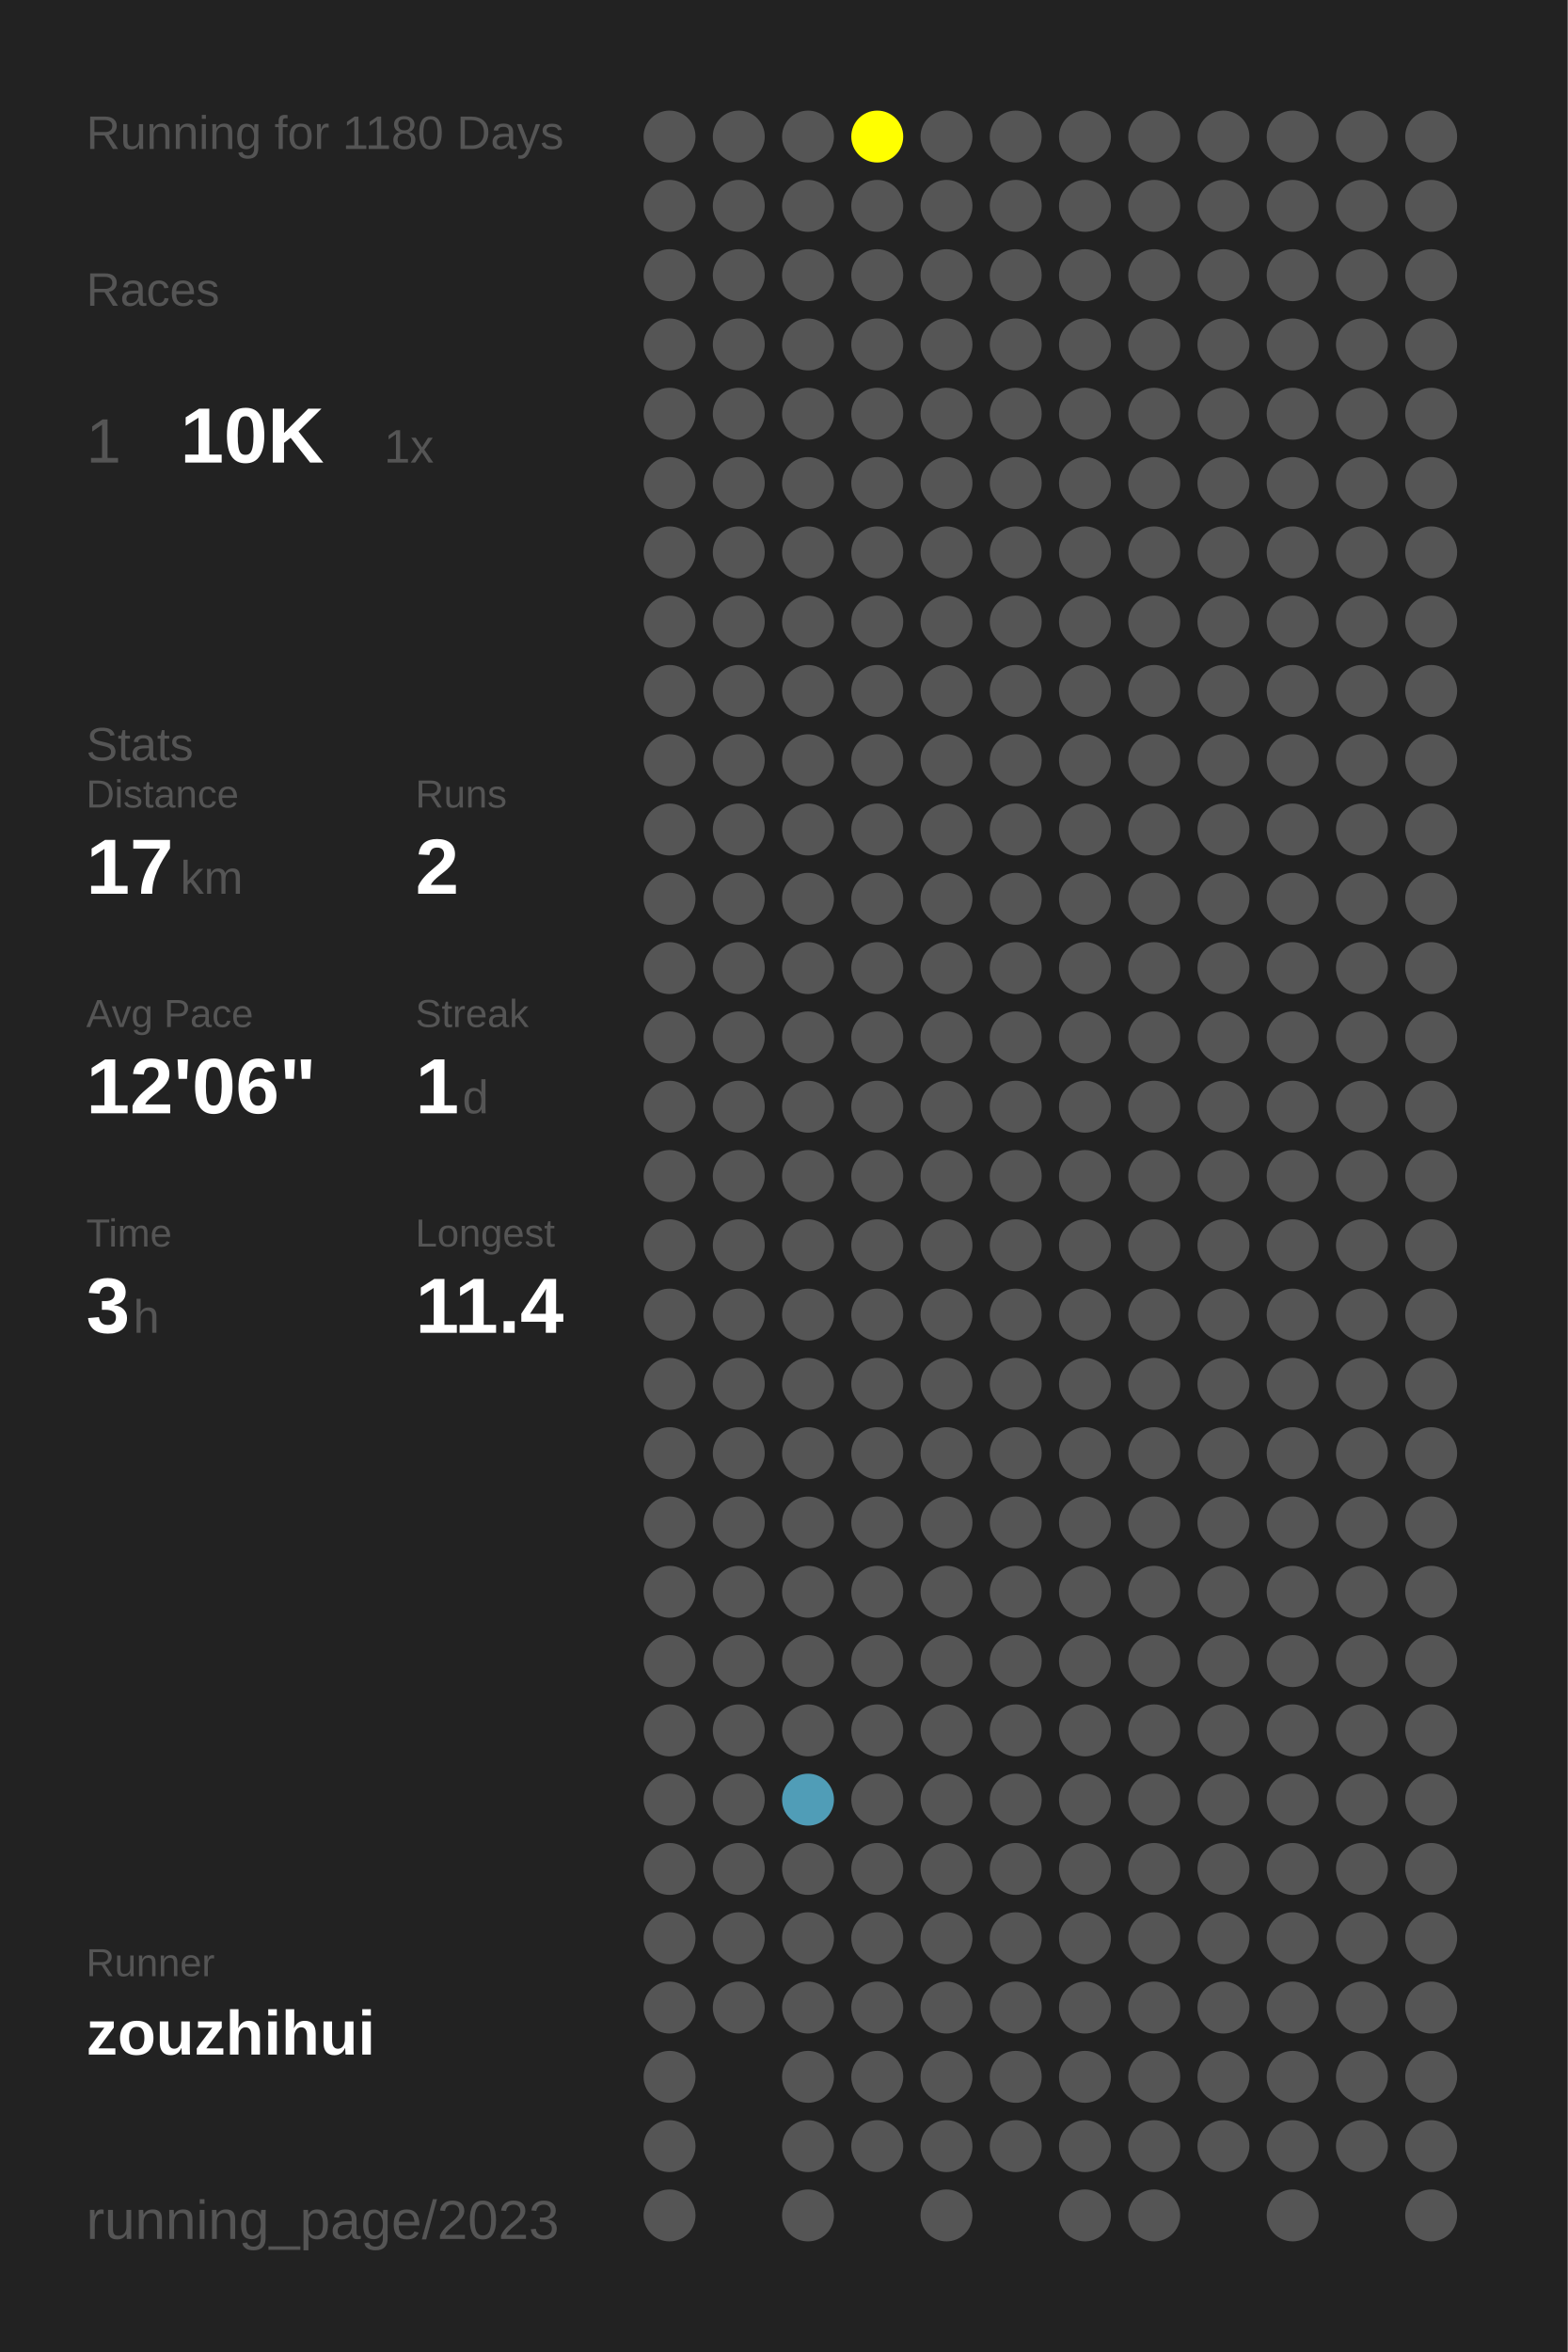
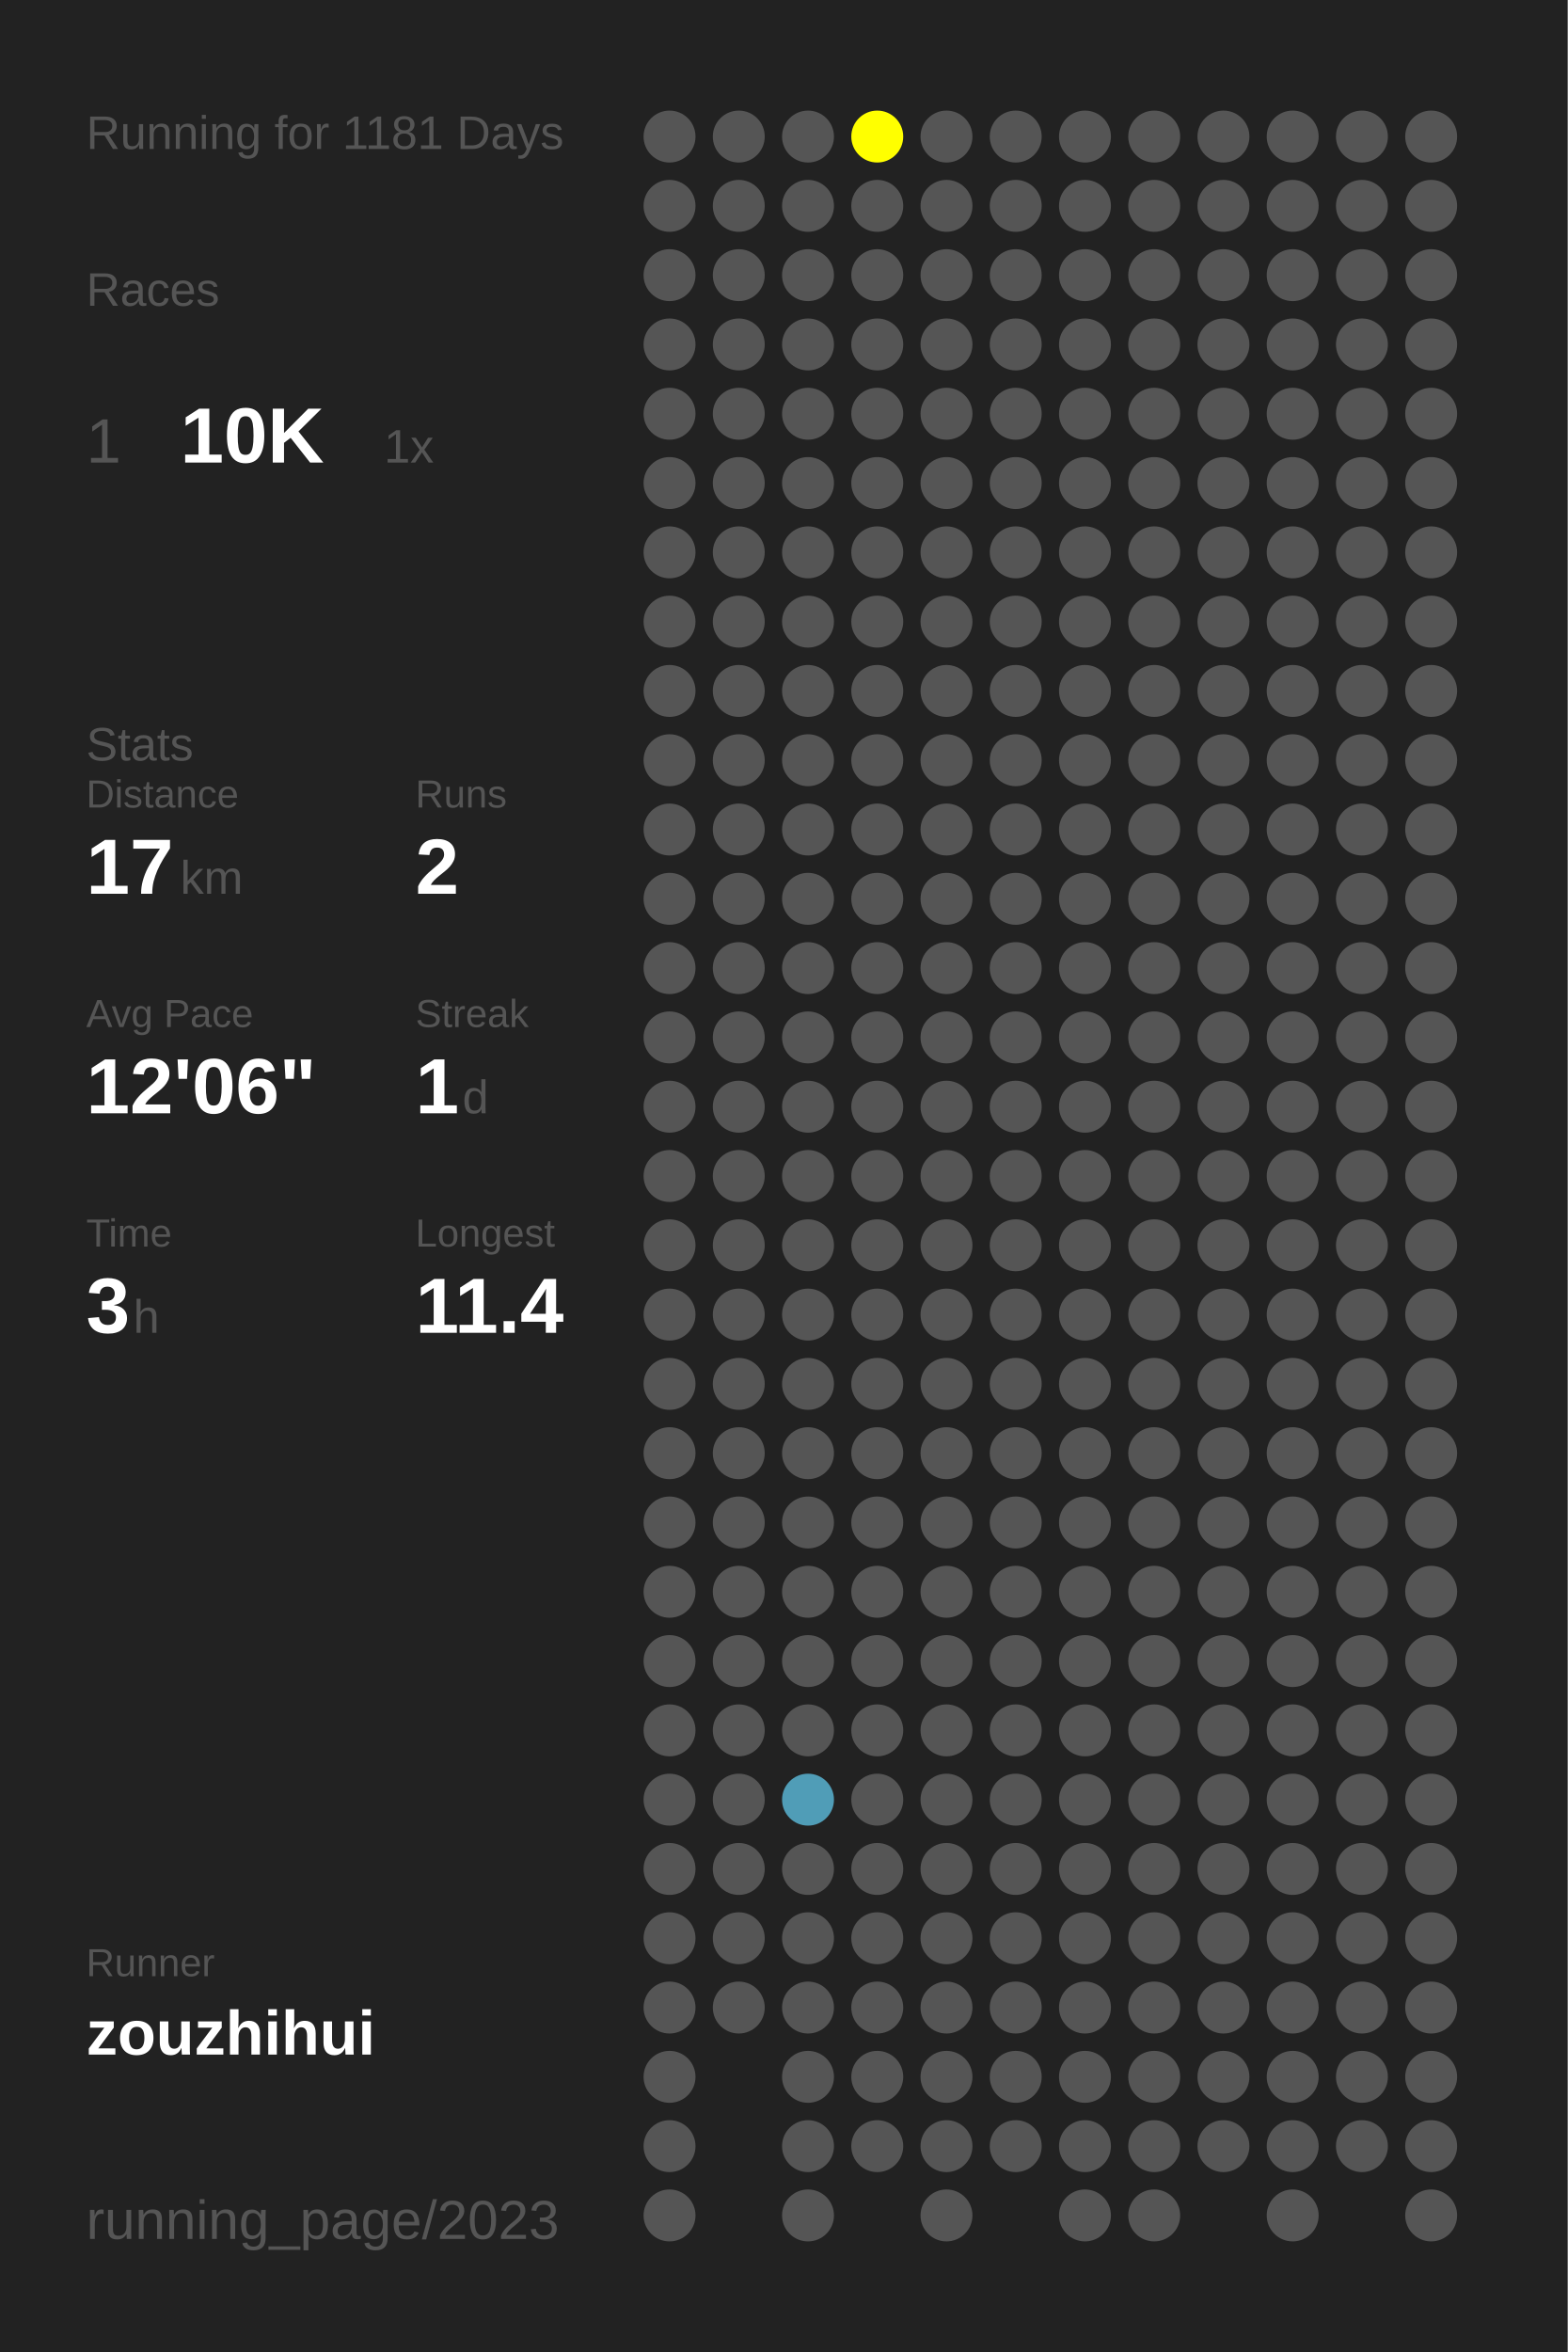
<svg xmlns="http://www.w3.org/2000/svg" baseProfile="full" height="300mm" version="1.1" viewBox="0,0,200,300" width="200mm">
  <defs />
  <rect fill="#222222" height="300" width="200" x="0" y="0" />
-   <text fill="#555555" style="font-size:6px; font-family:Arial;" x="11" y="19">Running for 1180 Days</text>
+   <text fill="#555555" style="font-size:6px; font-family:Arial;" x="11" y="19">Running for 1181 Days</text>
  <text fill="#555555" style="font-size:6px; font-family:Arial;" x="11" y="39">Races</text>
  <text fill="#555555" style="font-size:8px; font-family:Arial;" x="11" y="59">1</text>
  <text fill="#FFFFFF" style="font-size:10px; font-family:Arial; font-weight:bold;" x="23" y="59">10K</text>
  <text fill="#555555" style="font-size:6px; font-family:Arial;" x="49" y="59">1x</text>
  <text fill="#555555" style="font-size:6px; font-family:Arial;" x="11" y="97">Stats</text>
  <text fill="#555555" style="font-size:5px; font-family:Arial;" x="11" y="103">Distance</text>
  <text fill="#FFFFFF" style="font-size:10px; font-family:Arial; font-weight:bold;" x="11" y="114">17</text>
  <text fill="#555555" style="font-size:6px; font-family:Arial;" x="23" y="114">km</text>
  <text fill="#555555" style="font-size:5px; font-family:Arial;" x="53" y="103">Runs</text>
  <text fill="#FFFFFF" style="font-size:10px; font-family:Arial; font-weight:bold;" x="53" y="114">2</text>
  <text fill="#555555" style="font-size:5px; font-family:Arial;" x="11" y="131">Avg Pace</text>
  <text fill="#FFFFFF" style="font-size:10px; font-family:Arial; font-weight:bold;" x="11" y="142">12'06"</text>
  <text fill="#555555" style="font-size:5px; font-family:Arial;" x="53" y="131">Streak</text>
  <text fill="#FFFFFF" style="font-size:10px; font-family:Arial; font-weight:bold;" x="53" y="142">1</text>
  <text fill="#555555" style="font-size:6px; font-family:Arial;" x="59" y="142">d</text>
  <text fill="#555555" style="font-size:5px; font-family:Arial;" x="11" y="159">Time</text>
  <text fill="#FFFFFF" style="font-size:10px; font-family:Arial; font-weight:bold;" x="11" y="170">3</text>
  <text fill="#555555" style="font-size:6px; font-family:Arial;" x="17" y="170">h</text>
  <text fill="#555555" style="font-size:5px; font-family:Arial;" x="53" y="159">Longest</text>
  <text fill="#FFFFFF" style="font-size:10px; font-family:Arial; font-weight:bold;" x="53" y="170">11.4</text>
  <text fill="#555555" style="font-size:5px; font-family:Arial;" x="11" y="252.065">Runner</text>
  <text fill="#FFFFFF" style="font-size:8px; font-family:Arial; font-weight:bold;" x="11" y="262.065">zouzhihui</text>
  <text fill="#555555" style="font-size:7px; font-family:Arial;" x="11" y="285.581">running_page/2023</text>
  <circle cx="85.417" cy="17.419" fill="#555555" r="3.312" />
  <circle cx="85.417" cy="26.258" fill="#555555" r="3.312" />
  <circle cx="85.417" cy="35.097" fill="#555555" r="3.312" />
  <circle cx="85.417" cy="43.935" fill="#555555" r="3.312" />
  <circle cx="85.417" cy="52.774" fill="#555555" r="3.312" />
  <circle cx="85.417" cy="61.613" fill="#555555" r="3.312" />
  <circle cx="85.417" cy="70.452" fill="#555555" r="3.312" />
  <circle cx="85.417" cy="79.29" fill="#555555" r="3.312" />
  <circle cx="85.417" cy="88.129" fill="#555555" r="3.312" />
  <circle cx="85.417" cy="96.968" fill="#555555" r="3.312" />
  <circle cx="85.417" cy="105.806" fill="#555555" r="3.312" />
  <circle cx="85.417" cy="114.645" fill="#555555" r="3.312" />
  <circle cx="85.417" cy="123.484" fill="#555555" r="3.312" />
  <circle cx="85.417" cy="132.323" fill="#555555" r="3.312" />
  <circle cx="85.417" cy="141.161" fill="#555555" r="3.312" />
  <circle cx="85.417" cy="150" fill="#555555" r="3.312" />
  <circle cx="85.417" cy="158.839" fill="#555555" r="3.312" />
  <circle cx="85.417" cy="167.677" fill="#555555" r="3.312" />
  <circle cx="85.417" cy="176.516" fill="#555555" r="3.312" />
  <circle cx="85.417" cy="185.355" fill="#555555" r="3.312" />
  <circle cx="85.417" cy="194.194" fill="#555555" r="3.312" />
  <circle cx="85.417" cy="203.032" fill="#555555" r="3.312" />
  <circle cx="85.417" cy="211.871" fill="#555555" r="3.312" />
  <circle cx="85.417" cy="220.71" fill="#555555" r="3.312" />
  <circle cx="85.417" cy="229.548" fill="#555555" r="3.312" />
  <circle cx="85.417" cy="238.387" fill="#555555" r="3.312" />
  <circle cx="85.417" cy="247.226" fill="#555555" r="3.312" />
  <circle cx="85.417" cy="256.065" fill="#555555" r="3.312" />
  <circle cx="85.417" cy="264.903" fill="#555555" r="3.312" />
  <circle cx="85.417" cy="273.742" fill="#555555" r="3.312" />
  <circle cx="85.417" cy="282.581" fill="#555555" r="3.312" />
  <circle cx="94.25" cy="17.419" fill="#555555" r="3.312" />
  <circle cx="94.25" cy="26.258" fill="#555555" r="3.312" />
  <circle cx="94.25" cy="35.097" fill="#555555" r="3.312" />
  <circle cx="94.25" cy="43.935" fill="#555555" r="3.312" />
  <circle cx="94.25" cy="52.774" fill="#555555" r="3.312" />
  <circle cx="94.25" cy="61.613" fill="#555555" r="3.312" />
  <circle cx="94.25" cy="70.452" fill="#555555" r="3.312" />
  <circle cx="94.25" cy="79.29" fill="#555555" r="3.312" />
  <circle cx="94.25" cy="88.129" fill="#555555" r="3.312" />
  <circle cx="94.25" cy="96.968" fill="#555555" r="3.312" />
  <circle cx="94.25" cy="105.806" fill="#555555" r="3.312" />
  <circle cx="94.25" cy="114.645" fill="#555555" r="3.312" />
  <circle cx="94.25" cy="123.484" fill="#555555" r="3.312" />
  <circle cx="94.25" cy="132.323" fill="#555555" r="3.312" />
  <circle cx="94.25" cy="141.161" fill="#555555" r="3.312" />
  <circle cx="94.25" cy="150" fill="#555555" r="3.312" />
  <circle cx="94.25" cy="158.839" fill="#555555" r="3.312" />
  <circle cx="94.25" cy="167.677" fill="#555555" r="3.312" />
  <circle cx="94.25" cy="176.516" fill="#555555" r="3.312" />
  <circle cx="94.25" cy="185.355" fill="#555555" r="3.312" />
  <circle cx="94.25" cy="194.194" fill="#555555" r="3.312" />
  <circle cx="94.25" cy="203.032" fill="#555555" r="3.312" />
  <circle cx="94.25" cy="211.871" fill="#555555" r="3.312" />
  <circle cx="94.25" cy="220.71" fill="#555555" r="3.312" />
  <circle cx="94.25" cy="229.548" fill="#555555" r="3.312" />
  <circle cx="94.25" cy="238.387" fill="#555555" r="3.312" />
  <circle cx="94.25" cy="247.226" fill="#555555" r="3.312" />
  <circle cx="94.25" cy="256.065" fill="#555555" r="3.312" />
  <circle cx="103.083" cy="17.419" fill="#555555" r="3.312" />
  <circle cx="103.083" cy="26.258" fill="#555555" r="3.312" />
  <circle cx="103.083" cy="35.097" fill="#555555" r="3.312" />
  <circle cx="103.083" cy="43.935" fill="#555555" r="3.312" />
  <circle cx="103.083" cy="52.774" fill="#555555" r="3.312" />
  <circle cx="103.083" cy="61.613" fill="#555555" r="3.312" />
  <circle cx="103.083" cy="70.452" fill="#555555" r="3.312" />
  <circle cx="103.083" cy="79.29" fill="#555555" r="3.312" />
  <circle cx="103.083" cy="88.129" fill="#555555" r="3.312" />
  <circle cx="103.083" cy="96.968" fill="#555555" r="3.312" />
  <circle cx="103.083" cy="105.806" fill="#555555" r="3.312" />
  <circle cx="103.083" cy="114.645" fill="#555555" r="3.312" />
  <circle cx="103.083" cy="123.484" fill="#555555" r="3.312" />
  <circle cx="103.083" cy="132.323" fill="#555555" r="3.312" />
  <circle cx="103.083" cy="141.161" fill="#555555" r="3.312" />
  <circle cx="103.083" cy="150" fill="#555555" r="3.312" />
  <circle cx="103.083" cy="158.839" fill="#555555" r="3.312" />
  <circle cx="103.083" cy="167.677" fill="#555555" r="3.312" />
  <circle cx="103.083" cy="176.516" fill="#555555" r="3.312" />
  <circle cx="103.083" cy="185.355" fill="#555555" r="3.312" />
  <circle cx="103.083" cy="194.194" fill="#555555" r="3.312" />
  <circle cx="103.083" cy="203.032" fill="#555555" r="3.312" />
  <circle cx="103.083" cy="211.871" fill="#555555" r="3.312" />
  <circle cx="103.083" cy="220.71" fill="#555555" r="3.312" />
  <circle cx="103.083" cy="229.548" fill="#509db7" r="3.312" />
  <circle cx="103.083" cy="238.387" fill="#555555" r="3.312" />
  <circle cx="103.083" cy="247.226" fill="#555555" r="3.312" />
  <circle cx="103.083" cy="256.065" fill="#555555" r="3.312" />
  <circle cx="103.083" cy="264.903" fill="#555555" r="3.312" />
  <circle cx="103.083" cy="273.742" fill="#555555" r="3.312" />
  <circle cx="103.083" cy="282.581" fill="#555555" r="3.312" />
  <circle cx="111.917" cy="17.419" fill="#FFFF00" r="3.312" />
  <circle cx="111.917" cy="26.258" fill="#555555" r="3.312" />
  <circle cx="111.917" cy="35.097" fill="#555555" r="3.312" />
  <circle cx="111.917" cy="43.935" fill="#555555" r="3.312" />
  <circle cx="111.917" cy="52.774" fill="#555555" r="3.312" />
  <circle cx="111.917" cy="61.613" fill="#555555" r="3.312" />
  <circle cx="111.917" cy="70.452" fill="#555555" r="3.312" />
  <circle cx="111.917" cy="79.29" fill="#555555" r="3.312" />
  <circle cx="111.917" cy="88.129" fill="#555555" r="3.312" />
  <circle cx="111.917" cy="96.968" fill="#555555" r="3.312" />
  <circle cx="111.917" cy="105.806" fill="#555555" r="3.312" />
  <circle cx="111.917" cy="114.645" fill="#555555" r="3.312" />
  <circle cx="111.917" cy="123.484" fill="#555555" r="3.312" />
  <circle cx="111.917" cy="132.323" fill="#555555" r="3.312" />
  <circle cx="111.917" cy="141.161" fill="#555555" r="3.312" />
  <circle cx="111.917" cy="150" fill="#555555" r="3.312" />
  <circle cx="111.917" cy="158.839" fill="#555555" r="3.312" />
  <circle cx="111.917" cy="167.677" fill="#555555" r="3.312" />
  <circle cx="111.917" cy="176.516" fill="#555555" r="3.312" />
  <circle cx="111.917" cy="185.355" fill="#555555" r="3.312" />
  <circle cx="111.917" cy="194.194" fill="#555555" r="3.312" />
  <circle cx="111.917" cy="203.032" fill="#555555" r="3.312" />
  <circle cx="111.917" cy="211.871" fill="#555555" r="3.312" />
  <circle cx="111.917" cy="220.71" fill="#555555" r="3.312" />
  <circle cx="111.917" cy="229.548" fill="#555555" r="3.312" />
  <circle cx="111.917" cy="238.387" fill="#555555" r="3.312" />
  <circle cx="111.917" cy="247.226" fill="#555555" r="3.312" />
  <circle cx="111.917" cy="256.065" fill="#555555" r="3.312" />
  <circle cx="111.917" cy="264.903" fill="#555555" r="3.312" />
  <circle cx="111.917" cy="273.742" fill="#555555" r="3.312" />
  <circle cx="120.75" cy="17.419" fill="#555555" r="3.312" />
  <circle cx="120.75" cy="26.258" fill="#555555" r="3.312" />
  <circle cx="120.75" cy="35.097" fill="#555555" r="3.312" />
  <circle cx="120.75" cy="43.935" fill="#555555" r="3.312" />
  <circle cx="120.75" cy="52.774" fill="#555555" r="3.312" />
  <circle cx="120.75" cy="61.613" fill="#555555" r="3.312" />
  <circle cx="120.75" cy="70.452" fill="#555555" r="3.312" />
  <circle cx="120.75" cy="79.29" fill="#555555" r="3.312" />
  <circle cx="120.75" cy="88.129" fill="#555555" r="3.312" />
  <circle cx="120.75" cy="96.968" fill="#555555" r="3.312" />
  <circle cx="120.75" cy="105.806" fill="#555555" r="3.312" />
  <circle cx="120.75" cy="114.645" fill="#555555" r="3.312" />
  <circle cx="120.75" cy="123.484" fill="#555555" r="3.312" />
  <circle cx="120.75" cy="132.323" fill="#555555" r="3.312" />
  <circle cx="120.75" cy="141.161" fill="#555555" r="3.312" />
  <circle cx="120.75" cy="150" fill="#555555" r="3.312" />
  <circle cx="120.75" cy="158.839" fill="#555555" r="3.312" />
  <circle cx="120.75" cy="167.677" fill="#555555" r="3.312" />
  <circle cx="120.75" cy="176.516" fill="#555555" r="3.312" />
  <circle cx="120.75" cy="185.355" fill="#555555" r="3.312" />
  <circle cx="120.75" cy="194.194" fill="#555555" r="3.312" />
  <circle cx="120.75" cy="203.032" fill="#555555" r="3.312" />
  <circle cx="120.75" cy="211.871" fill="#555555" r="3.312" />
  <circle cx="120.75" cy="220.71" fill="#555555" r="3.312" />
  <circle cx="120.75" cy="229.548" fill="#555555" r="3.312" />
  <circle cx="120.75" cy="238.387" fill="#555555" r="3.312" />
  <circle cx="120.75" cy="247.226" fill="#555555" r="3.312" />
  <circle cx="120.75" cy="256.065" fill="#555555" r="3.312" />
  <circle cx="120.75" cy="264.903" fill="#555555" r="3.312" />
  <circle cx="120.75" cy="273.742" fill="#555555" r="3.312" />
  <circle cx="120.75" cy="282.581" fill="#555555" r="3.312" />
  <circle cx="129.583" cy="17.419" fill="#555555" r="3.312" />
  <circle cx="129.583" cy="26.258" fill="#555555" r="3.312" />
  <circle cx="129.583" cy="35.097" fill="#555555" r="3.312" />
  <circle cx="129.583" cy="43.935" fill="#555555" r="3.312" />
  <circle cx="129.583" cy="52.774" fill="#555555" r="3.312" />
  <circle cx="129.583" cy="61.613" fill="#555555" r="3.312" />
  <circle cx="129.583" cy="70.452" fill="#555555" r="3.312" />
  <circle cx="129.583" cy="79.29" fill="#555555" r="3.312" />
  <circle cx="129.583" cy="88.129" fill="#555555" r="3.312" />
  <circle cx="129.583" cy="96.968" fill="#555555" r="3.312" />
  <circle cx="129.583" cy="105.806" fill="#555555" r="3.312" />
  <circle cx="129.583" cy="114.645" fill="#555555" r="3.312" />
  <circle cx="129.583" cy="123.484" fill="#555555" r="3.312" />
  <circle cx="129.583" cy="132.323" fill="#555555" r="3.312" />
  <circle cx="129.583" cy="141.161" fill="#555555" r="3.312" />
  <circle cx="129.583" cy="150" fill="#555555" r="3.312" />
  <circle cx="129.583" cy="158.839" fill="#555555" r="3.312" />
  <circle cx="129.583" cy="167.677" fill="#555555" r="3.312" />
  <circle cx="129.583" cy="176.516" fill="#555555" r="3.312" />
  <circle cx="129.583" cy="185.355" fill="#555555" r="3.312" />
  <circle cx="129.583" cy="194.194" fill="#555555" r="3.312" />
  <circle cx="129.583" cy="203.032" fill="#555555" r="3.312" />
  <circle cx="129.583" cy="211.871" fill="#555555" r="3.312" />
  <circle cx="129.583" cy="220.71" fill="#555555" r="3.312" />
  <circle cx="129.583" cy="229.548" fill="#555555" r="3.312" />
  <circle cx="129.583" cy="238.387" fill="#555555" r="3.312" />
  <circle cx="129.583" cy="247.226" fill="#555555" r="3.312" />
  <circle cx="129.583" cy="256.065" fill="#555555" r="3.312" />
  <circle cx="129.583" cy="264.903" fill="#555555" r="3.312" />
  <circle cx="129.583" cy="273.742" fill="#555555" r="3.312" />
  <circle cx="138.417" cy="17.419" fill="#555555" r="3.312" />
  <circle cx="138.417" cy="26.258" fill="#555555" r="3.312" />
  <circle cx="138.417" cy="35.097" fill="#555555" r="3.312" />
  <circle cx="138.417" cy="43.935" fill="#555555" r="3.312" />
  <circle cx="138.417" cy="52.774" fill="#555555" r="3.312" />
  <circle cx="138.417" cy="61.613" fill="#555555" r="3.312" />
  <circle cx="138.417" cy="70.452" fill="#555555" r="3.312" />
  <circle cx="138.417" cy="79.29" fill="#555555" r="3.312" />
  <circle cx="138.417" cy="88.129" fill="#555555" r="3.312" />
  <circle cx="138.417" cy="96.968" fill="#555555" r="3.312" />
  <circle cx="138.417" cy="105.806" fill="#555555" r="3.312" />
  <circle cx="138.417" cy="114.645" fill="#555555" r="3.312" />
  <circle cx="138.417" cy="123.484" fill="#555555" r="3.312" />
  <circle cx="138.417" cy="132.323" fill="#555555" r="3.312" />
  <circle cx="138.417" cy="141.161" fill="#555555" r="3.312" />
  <circle cx="138.417" cy="150" fill="#555555" r="3.312" />
  <circle cx="138.417" cy="158.839" fill="#555555" r="3.312" />
  <circle cx="138.417" cy="167.677" fill="#555555" r="3.312" />
  <circle cx="138.417" cy="176.516" fill="#555555" r="3.312" />
  <circle cx="138.417" cy="185.355" fill="#555555" r="3.312" />
  <circle cx="138.417" cy="194.194" fill="#555555" r="3.312" />
  <circle cx="138.417" cy="203.032" fill="#555555" r="3.312" />
  <circle cx="138.417" cy="211.871" fill="#555555" r="3.312" />
  <circle cx="138.417" cy="220.71" fill="#555555" r="3.312" />
  <circle cx="138.417" cy="229.548" fill="#555555" r="3.312" />
  <circle cx="138.417" cy="238.387" fill="#555555" r="3.312" />
  <circle cx="138.417" cy="247.226" fill="#555555" r="3.312" />
  <circle cx="138.417" cy="256.065" fill="#555555" r="3.312" />
  <circle cx="138.417" cy="264.903" fill="#555555" r="3.312" />
  <circle cx="138.417" cy="273.742" fill="#555555" r="3.312" />
  <circle cx="138.417" cy="282.581" fill="#555555" r="3.312" />
  <circle cx="147.25" cy="17.419" fill="#555555" r="3.312" />
  <circle cx="147.25" cy="26.258" fill="#555555" r="3.312" />
  <circle cx="147.25" cy="35.097" fill="#555555" r="3.312" />
  <circle cx="147.25" cy="43.935" fill="#555555" r="3.312" />
  <circle cx="147.25" cy="52.774" fill="#555555" r="3.312" />
  <circle cx="147.25" cy="61.613" fill="#555555" r="3.312" />
  <circle cx="147.25" cy="70.452" fill="#555555" r="3.312" />
  <circle cx="147.25" cy="79.29" fill="#555555" r="3.312" />
  <circle cx="147.25" cy="88.129" fill="#555555" r="3.312" />
  <circle cx="147.25" cy="96.968" fill="#555555" r="3.312" />
  <circle cx="147.25" cy="105.806" fill="#555555" r="3.312" />
  <circle cx="147.25" cy="114.645" fill="#555555" r="3.312" />
  <circle cx="147.25" cy="123.484" fill="#555555" r="3.312" />
  <circle cx="147.25" cy="132.323" fill="#555555" r="3.312" />
  <circle cx="147.25" cy="141.161" fill="#555555" r="3.312" />
  <circle cx="147.25" cy="150" fill="#555555" r="3.312" />
  <circle cx="147.25" cy="158.839" fill="#555555" r="3.312" />
  <circle cx="147.25" cy="167.677" fill="#555555" r="3.312" />
  <circle cx="147.25" cy="176.516" fill="#555555" r="3.312" />
  <circle cx="147.25" cy="185.355" fill="#555555" r="3.312" />
  <circle cx="147.25" cy="194.194" fill="#555555" r="3.312" />
  <circle cx="147.25" cy="203.032" fill="#555555" r="3.312" />
  <circle cx="147.25" cy="211.871" fill="#555555" r="3.312" />
  <circle cx="147.25" cy="220.71" fill="#555555" r="3.312" />
  <circle cx="147.25" cy="229.548" fill="#555555" r="3.312" />
  <circle cx="147.25" cy="238.387" fill="#555555" r="3.312" />
  <circle cx="147.25" cy="247.226" fill="#555555" r="3.312" />
  <circle cx="147.25" cy="256.065" fill="#555555" r="3.312" />
  <circle cx="147.25" cy="264.903" fill="#555555" r="3.312" />
  <circle cx="147.25" cy="273.742" fill="#555555" r="3.312" />
  <circle cx="147.25" cy="282.581" fill="#555555" r="3.312" />
  <circle cx="156.083" cy="17.419" fill="#555555" r="3.312" />
  <circle cx="156.083" cy="26.258" fill="#555555" r="3.312" />
  <circle cx="156.083" cy="35.097" fill="#555555" r="3.312" />
  <circle cx="156.083" cy="43.935" fill="#555555" r="3.312" />
  <circle cx="156.083" cy="52.774" fill="#555555" r="3.312" />
  <circle cx="156.083" cy="61.613" fill="#555555" r="3.312" />
  <circle cx="156.083" cy="70.452" fill="#555555" r="3.312" />
  <circle cx="156.083" cy="79.29" fill="#555555" r="3.312" />
  <circle cx="156.083" cy="88.129" fill="#555555" r="3.312" />
  <circle cx="156.083" cy="96.968" fill="#555555" r="3.312" />
  <circle cx="156.083" cy="105.806" fill="#555555" r="3.312" />
  <circle cx="156.083" cy="114.645" fill="#555555" r="3.312" />
  <circle cx="156.083" cy="123.484" fill="#555555" r="3.312" />
  <circle cx="156.083" cy="132.323" fill="#555555" r="3.312" />
  <circle cx="156.083" cy="141.161" fill="#555555" r="3.312" />
  <circle cx="156.083" cy="150" fill="#555555" r="3.312" />
  <circle cx="156.083" cy="158.839" fill="#555555" r="3.312" />
  <circle cx="156.083" cy="167.677" fill="#555555" r="3.312" />
  <circle cx="156.083" cy="176.516" fill="#555555" r="3.312" />
  <circle cx="156.083" cy="185.355" fill="#555555" r="3.312" />
  <circle cx="156.083" cy="194.194" fill="#555555" r="3.312" />
  <circle cx="156.083" cy="203.032" fill="#555555" r="3.312" />
  <circle cx="156.083" cy="211.871" fill="#555555" r="3.312" />
  <circle cx="156.083" cy="220.71" fill="#555555" r="3.312" />
  <circle cx="156.083" cy="229.548" fill="#555555" r="3.312" />
  <circle cx="156.083" cy="238.387" fill="#555555" r="3.312" />
  <circle cx="156.083" cy="247.226" fill="#555555" r="3.312" />
  <circle cx="156.083" cy="256.065" fill="#555555" r="3.312" />
  <circle cx="156.083" cy="264.903" fill="#555555" r="3.312" />
  <circle cx="156.083" cy="273.742" fill="#555555" r="3.312" />
  <circle cx="164.917" cy="17.419" fill="#555555" r="3.312" />
  <circle cx="164.917" cy="26.258" fill="#555555" r="3.312" />
  <circle cx="164.917" cy="35.097" fill="#555555" r="3.312" />
  <circle cx="164.917" cy="43.935" fill="#555555" r="3.312" />
  <circle cx="164.917" cy="52.774" fill="#555555" r="3.312" />
  <circle cx="164.917" cy="61.613" fill="#555555" r="3.312" />
  <circle cx="164.917" cy="70.452" fill="#555555" r="3.312" />
  <circle cx="164.917" cy="79.29" fill="#555555" r="3.312" />
  <circle cx="164.917" cy="88.129" fill="#555555" r="3.312" />
  <circle cx="164.917" cy="96.968" fill="#555555" r="3.312" />
  <circle cx="164.917" cy="105.806" fill="#555555" r="3.312" />
  <circle cx="164.917" cy="114.645" fill="#555555" r="3.312" />
  <circle cx="164.917" cy="123.484" fill="#555555" r="3.312" />
  <circle cx="164.917" cy="132.323" fill="#555555" r="3.312" />
  <circle cx="164.917" cy="141.161" fill="#555555" r="3.312" />
  <circle cx="164.917" cy="150" fill="#555555" r="3.312" />
  <circle cx="164.917" cy="158.839" fill="#555555" r="3.312" />
  <circle cx="164.917" cy="167.677" fill="#555555" r="3.312" />
  <circle cx="164.917" cy="176.516" fill="#555555" r="3.312" />
  <circle cx="164.917" cy="185.355" fill="#555555" r="3.312" />
  <circle cx="164.917" cy="194.194" fill="#555555" r="3.312" />
  <circle cx="164.917" cy="203.032" fill="#555555" r="3.312" />
  <circle cx="164.917" cy="211.871" fill="#555555" r="3.312" />
  <circle cx="164.917" cy="220.71" fill="#555555" r="3.312" />
  <circle cx="164.917" cy="229.548" fill="#555555" r="3.312" />
  <circle cx="164.917" cy="238.387" fill="#555555" r="3.312" />
  <circle cx="164.917" cy="247.226" fill="#555555" r="3.312" />
  <circle cx="164.917" cy="256.065" fill="#555555" r="3.312" />
  <circle cx="164.917" cy="264.903" fill="#555555" r="3.312" />
  <circle cx="164.917" cy="273.742" fill="#555555" r="3.312" />
  <circle cx="164.917" cy="282.581" fill="#555555" r="3.312" />
  <circle cx="173.75" cy="17.419" fill="#555555" r="3.312" />
  <circle cx="173.75" cy="26.258" fill="#555555" r="3.312" />
  <circle cx="173.75" cy="35.097" fill="#555555" r="3.312" />
  <circle cx="173.75" cy="43.935" fill="#555555" r="3.312" />
  <circle cx="173.75" cy="52.774" fill="#555555" r="3.312" />
  <circle cx="173.75" cy="61.613" fill="#555555" r="3.312" />
  <circle cx="173.75" cy="70.452" fill="#555555" r="3.312" />
  <circle cx="173.75" cy="79.29" fill="#555555" r="3.312" />
  <circle cx="173.75" cy="88.129" fill="#555555" r="3.312" />
  <circle cx="173.75" cy="96.968" fill="#555555" r="3.312" />
  <circle cx="173.75" cy="105.806" fill="#555555" r="3.312" />
  <circle cx="173.75" cy="114.645" fill="#555555" r="3.312" />
  <circle cx="173.75" cy="123.484" fill="#555555" r="3.312" />
  <circle cx="173.75" cy="132.323" fill="#555555" r="3.312" />
  <circle cx="173.75" cy="141.161" fill="#555555" r="3.312" />
  <circle cx="173.75" cy="150" fill="#555555" r="3.312" />
  <circle cx="173.75" cy="158.839" fill="#555555" r="3.312" />
  <circle cx="173.75" cy="167.677" fill="#555555" r="3.312" />
  <circle cx="173.75" cy="176.516" fill="#555555" r="3.312" />
  <circle cx="173.75" cy="185.355" fill="#555555" r="3.312" />
  <circle cx="173.75" cy="194.194" fill="#555555" r="3.312" />
  <circle cx="173.75" cy="203.032" fill="#555555" r="3.312" />
  <circle cx="173.75" cy="211.871" fill="#555555" r="3.312" />
  <circle cx="173.75" cy="220.71" fill="#555555" r="3.312" />
  <circle cx="173.75" cy="229.548" fill="#555555" r="3.312" />
  <circle cx="173.75" cy="238.387" fill="#555555" r="3.312" />
  <circle cx="173.75" cy="247.226" fill="#555555" r="3.312" />
  <circle cx="173.75" cy="256.065" fill="#555555" r="3.312" />
  <circle cx="173.75" cy="264.903" fill="#555555" r="3.312" />
  <circle cx="173.75" cy="273.742" fill="#555555" r="3.312" />
  <circle cx="182.583" cy="17.419" fill="#555555" r="3.312" />
  <circle cx="182.583" cy="26.258" fill="#555555" r="3.312" />
  <circle cx="182.583" cy="35.097" fill="#555555" r="3.312" />
  <circle cx="182.583" cy="43.935" fill="#555555" r="3.312" />
  <circle cx="182.583" cy="52.774" fill="#555555" r="3.312" />
  <circle cx="182.583" cy="61.613" fill="#555555" r="3.312" />
  <circle cx="182.583" cy="70.452" fill="#555555" r="3.312" />
  <circle cx="182.583" cy="79.29" fill="#555555" r="3.312" />
  <circle cx="182.583" cy="88.129" fill="#555555" r="3.312" />
  <circle cx="182.583" cy="96.968" fill="#555555" r="3.312" />
  <circle cx="182.583" cy="105.806" fill="#555555" r="3.312" />
  <circle cx="182.583" cy="114.645" fill="#555555" r="3.312" />
  <circle cx="182.583" cy="123.484" fill="#555555" r="3.312" />
  <circle cx="182.583" cy="132.323" fill="#555555" r="3.312" />
  <circle cx="182.583" cy="141.161" fill="#555555" r="3.312" />
  <circle cx="182.583" cy="150" fill="#555555" r="3.312" />
  <circle cx="182.583" cy="158.839" fill="#555555" r="3.312" />
  <circle cx="182.583" cy="167.677" fill="#555555" r="3.312" />
  <circle cx="182.583" cy="176.516" fill="#555555" r="3.312" />
  <circle cx="182.583" cy="185.355" fill="#555555" r="3.312" />
  <circle cx="182.583" cy="194.194" fill="#555555" r="3.312" />
  <circle cx="182.583" cy="203.032" fill="#555555" r="3.312" />
  <circle cx="182.583" cy="211.871" fill="#555555" r="3.312" />
  <circle cx="182.583" cy="220.71" fill="#555555" r="3.312" />
  <circle cx="182.583" cy="229.548" fill="#555555" r="3.312" />
  <circle cx="182.583" cy="238.387" fill="#555555" r="3.312" />
  <circle cx="182.583" cy="247.226" fill="#555555" r="3.312" />
  <circle cx="182.583" cy="256.065" fill="#555555" r="3.312" />
  <circle cx="182.583" cy="264.903" fill="#555555" r="3.312" />
  <circle cx="182.583" cy="273.742" fill="#555555" r="3.312" />
  <circle cx="182.583" cy="282.581" fill="#555555" r="3.312" />
</svg>
